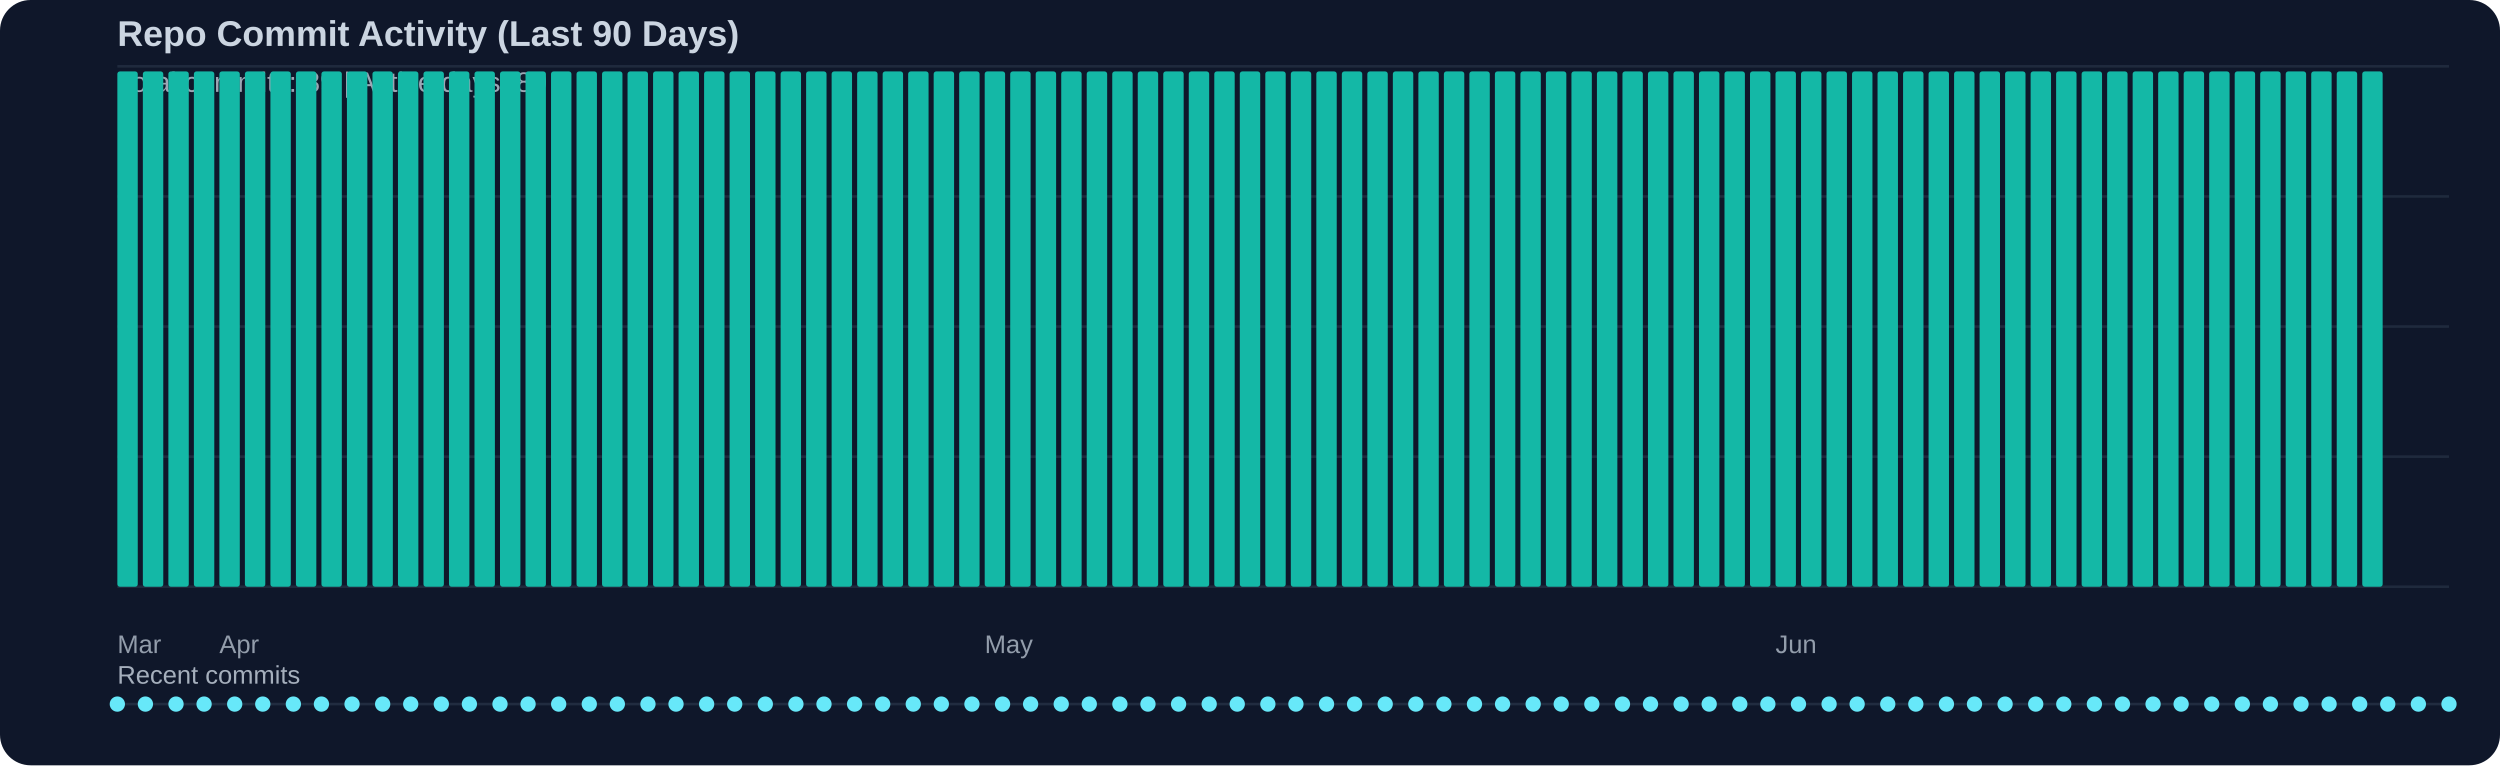
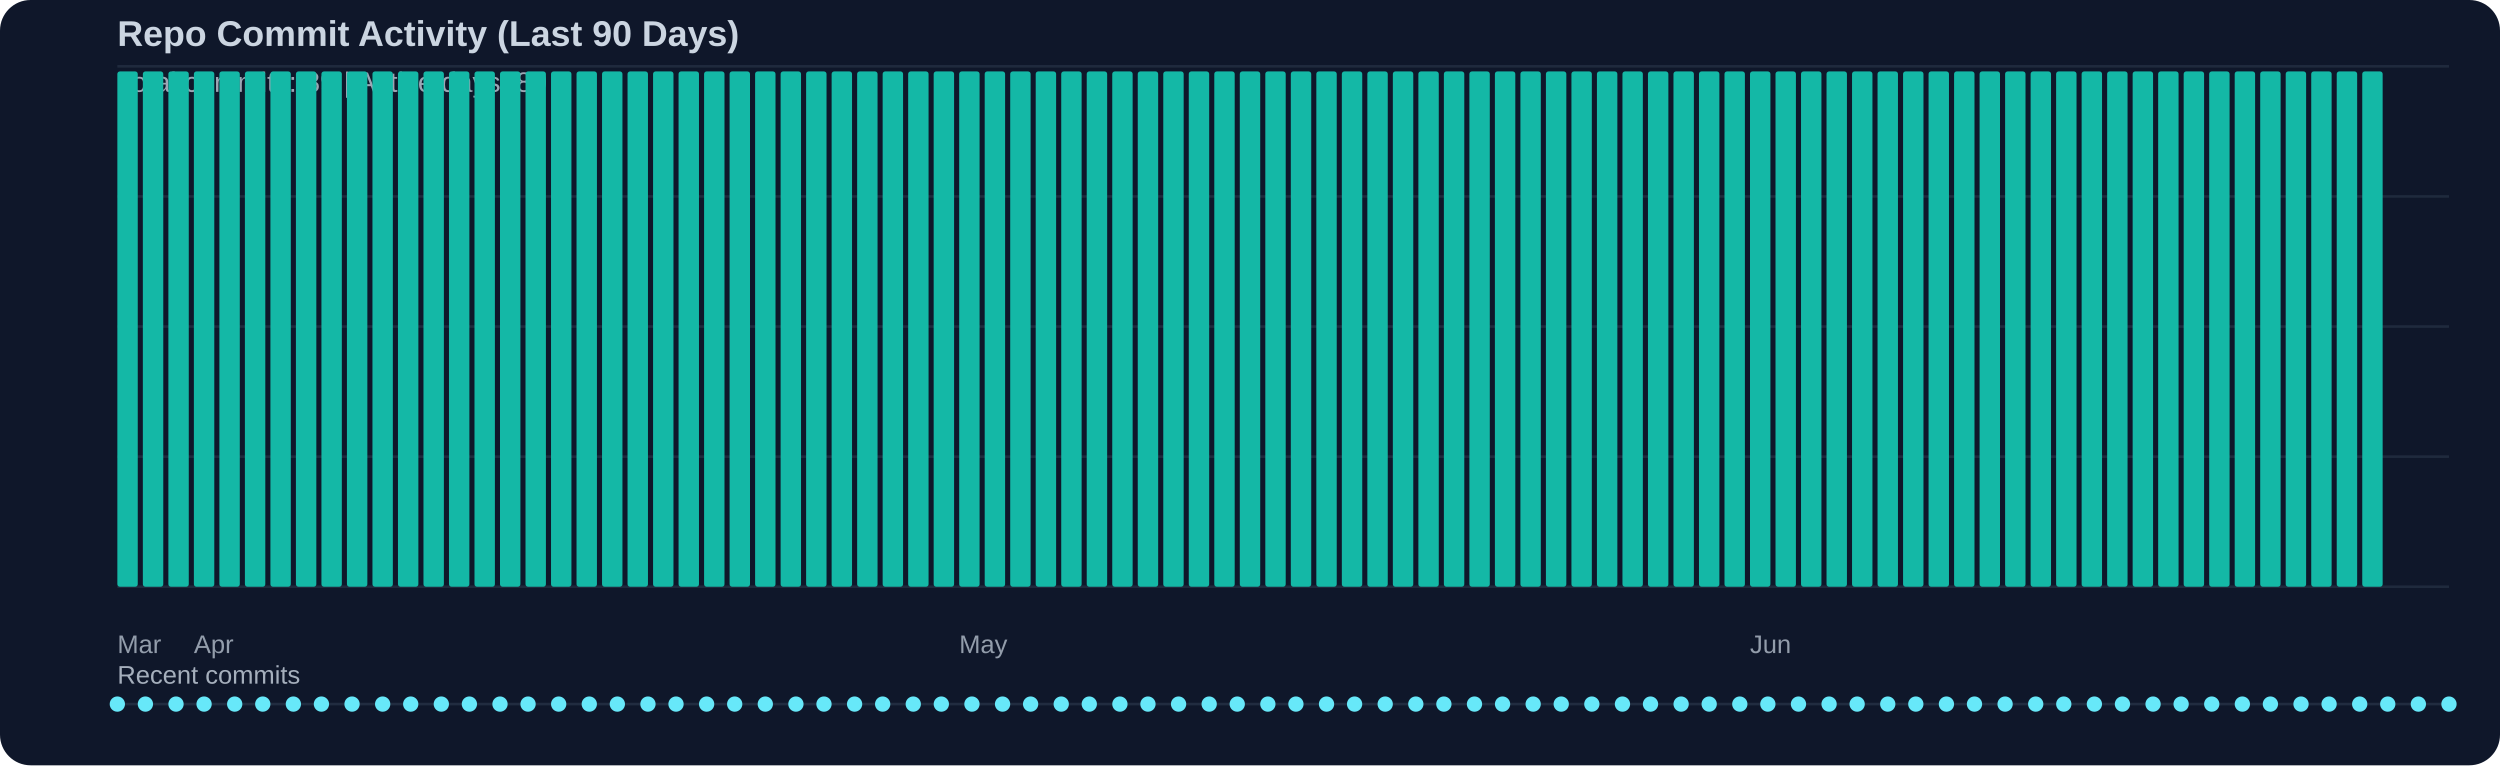
<svg xmlns="http://www.w3.org/2000/svg" width="980" height="300" viewBox="0 0 980 300">
  <rect width="100%" height="100%" fill="#0f172a" rx="12" />
  <text x="46" y="18" fill="#cbd5e1" font-family="Segoe UI, Arial, sans-serif" font-size="14" font-weight="600">Repo Commit Activity (Last 90 Days)</text>
  <text x="46" y="36" fill="#cbd5e1" opacity="0.75" font-family="Segoe UI, Arial, sans-serif" font-size="11">Total commits: 89 | Active days: 89</text>
  <line x1="46" y1="26" x2="960" y2="26" stroke="#334155" stroke-width="1" opacity="0.45" />
  <line x1="46" y1="77" x2="960" y2="77" stroke="#334155" stroke-width="1" opacity="0.45" />
  <line x1="46" y1="128" x2="960" y2="128" stroke="#334155" stroke-width="1" opacity="0.45" />
  <line x1="46" y1="179" x2="960" y2="179" stroke="#334155" stroke-width="1" opacity="0.45" />
  <line x1="46" y1="230" x2="960" y2="230" stroke="#334155" stroke-width="1" opacity="0.45" />
  <rect x="46" y="28" width="8" height="202" fill="#14b8a6" rx="1" />
  <rect x="56" y="28" width="8" height="202" fill="#14b8a6" rx="1" />
  <rect x="66" y="28" width="8" height="202" fill="#14b8a6" rx="1" />
  <rect x="76" y="28" width="8" height="202" fill="#14b8a6" rx="1" />
  <rect x="86" y="28" width="8" height="202" fill="#14b8a6" rx="1" />
  <rect x="96" y="28" width="8" height="202" fill="#14b8a6" rx="1" />
  <rect x="106" y="28" width="8" height="202" fill="#14b8a6" rx="1" />
  <rect x="116" y="28" width="8" height="202" fill="#14b8a6" rx="1" />
  <rect x="126" y="28" width="8" height="202" fill="#14b8a6" rx="1" />
  <rect x="136" y="28" width="8" height="202" fill="#14b8a6" rx="1" />
  <rect x="146" y="28" width="8" height="202" fill="#14b8a6" rx="1" />
  <rect x="156" y="28" width="8" height="202" fill="#14b8a6" rx="1" />
  <rect x="166" y="28" width="8" height="202" fill="#14b8a6" rx="1" />
  <rect x="176" y="28" width="8" height="202" fill="#14b8a6" rx="1" />
  <rect x="186" y="28" width="8" height="202" fill="#14b8a6" rx="1" />
  <rect x="196" y="28" width="8" height="202" fill="#14b8a6" rx="1" />
  <rect x="206" y="28" width="8" height="202" fill="#14b8a6" rx="1" />
  <rect x="216" y="28" width="8" height="202" fill="#14b8a6" rx="1" />
  <rect x="226" y="28" width="8" height="202" fill="#14b8a6" rx="1" />
  <rect x="236" y="28" width="8" height="202" fill="#14b8a6" rx="1" />
  <rect x="246" y="28" width="8" height="202" fill="#14b8a6" rx="1" />
  <rect x="256" y="28" width="8" height="202" fill="#14b8a6" rx="1" />
  <rect x="266" y="28" width="8" height="202" fill="#14b8a6" rx="1" />
  <rect x="276" y="28" width="8" height="202" fill="#14b8a6" rx="1" />
  <rect x="286" y="28" width="8" height="202" fill="#14b8a6" rx="1" />
  <rect x="296" y="28" width="8" height="202" fill="#14b8a6" rx="1" />
  <rect x="306" y="28" width="8" height="202" fill="#14b8a6" rx="1" />
  <rect x="316" y="28" width="8" height="202" fill="#14b8a6" rx="1" />
  <rect x="326" y="28" width="8" height="202" fill="#14b8a6" rx="1" />
  <rect x="336" y="28" width="8" height="202" fill="#14b8a6" rx="1" />
  <rect x="346" y="28" width="8" height="202" fill="#14b8a6" rx="1" />
  <rect x="356" y="28" width="8" height="202" fill="#14b8a6" rx="1" />
  <rect x="366" y="28" width="8" height="202" fill="#14b8a6" rx="1" />
  <rect x="376" y="28" width="8" height="202" fill="#14b8a6" rx="1" />
  <rect x="386" y="28" width="8" height="202" fill="#14b8a6" rx="1" />
  <rect x="396" y="28" width="8" height="202" fill="#14b8a6" rx="1" />
  <rect x="406" y="28" width="8" height="202" fill="#14b8a6" rx="1" />
  <rect x="416" y="28" width="8" height="202" fill="#14b8a6" rx="1" />
  <rect x="426" y="28" width="8" height="202" fill="#14b8a6" rx="1" />
  <rect x="436" y="28" width="8" height="202" fill="#14b8a6" rx="1" />
  <rect x="446" y="28" width="8" height="202" fill="#14b8a6" rx="1" />
  <rect x="456" y="28" width="8" height="202" fill="#14b8a6" rx="1" />
  <rect x="466" y="28" width="8" height="202" fill="#14b8a6" rx="1" />
  <rect x="476" y="28" width="8" height="202" fill="#14b8a6" rx="1" />
  <rect x="486" y="28" width="8" height="202" fill="#14b8a6" rx="1" />
  <rect x="496" y="28" width="8" height="202" fill="#14b8a6" rx="1" />
  <rect x="506" y="28" width="8" height="202" fill="#14b8a6" rx="1" />
  <rect x="516" y="28" width="8" height="202" fill="#14b8a6" rx="1" />
  <rect x="526" y="28" width="8" height="202" fill="#14b8a6" rx="1" />
  <rect x="536" y="28" width="8" height="202" fill="#14b8a6" rx="1" />
  <rect x="546" y="28" width="8" height="202" fill="#14b8a6" rx="1" />
  <rect x="556" y="28" width="8" height="202" fill="#14b8a6" rx="1" />
  <rect x="566" y="28" width="8" height="202" fill="#14b8a6" rx="1" />
  <rect x="576" y="28" width="8" height="202" fill="#14b8a6" rx="1" />
  <rect x="586" y="28" width="8" height="202" fill="#14b8a6" rx="1" />
  <rect x="596" y="28" width="8" height="202" fill="#14b8a6" rx="1" />
  <rect x="606" y="28" width="8" height="202" fill="#14b8a6" rx="1" />
  <rect x="616" y="28" width="8" height="202" fill="#14b8a6" rx="1" />
  <rect x="626" y="28" width="8" height="202" fill="#14b8a6" rx="1" />
  <rect x="636" y="28" width="8" height="202" fill="#14b8a6" rx="1" />
  <rect x="646" y="28" width="8" height="202" fill="#14b8a6" rx="1" />
  <rect x="656" y="28" width="8" height="202" fill="#14b8a6" rx="1" />
  <rect x="666" y="28" width="8" height="202" fill="#14b8a6" rx="1" />
  <rect x="676" y="28" width="8" height="202" fill="#14b8a6" rx="1" />
  <rect x="686" y="28" width="8" height="202" fill="#14b8a6" rx="1" />
  <rect x="696" y="28" width="8" height="202" fill="#14b8a6" rx="1" />
  <rect x="706" y="28" width="8" height="202" fill="#14b8a6" rx="1" />
  <rect x="716" y="28" width="8" height="202" fill="#14b8a6" rx="1" />
  <rect x="726" y="28" width="8" height="202" fill="#14b8a6" rx="1" />
  <rect x="736" y="28" width="8" height="202" fill="#14b8a6" rx="1" />
  <rect x="746" y="28" width="8" height="202" fill="#14b8a6" rx="1" />
  <rect x="756" y="28" width="8" height="202" fill="#14b8a6" rx="1" />
  <rect x="766" y="28" width="8" height="202" fill="#14b8a6" rx="1" />
  <rect x="776" y="28" width="8" height="202" fill="#14b8a6" rx="1" />
  <rect x="786" y="28" width="8" height="202" fill="#14b8a6" rx="1" />
  <rect x="796" y="28" width="8" height="202" fill="#14b8a6" rx="1" />
  <rect x="806" y="28" width="8" height="202" fill="#14b8a6" rx="1" />
  <rect x="816" y="28" width="8" height="202" fill="#14b8a6" rx="1" />
  <rect x="826" y="28" width="8" height="202" fill="#14b8a6" rx="1" />
  <rect x="836" y="28" width="8" height="202" fill="#14b8a6" rx="1" />
  <rect x="846" y="28" width="8" height="202" fill="#14b8a6" rx="1" />
  <rect x="856" y="28" width="8" height="202" fill="#14b8a6" rx="1" />
  <rect x="866" y="28" width="8" height="202" fill="#14b8a6" rx="1" />
  <rect x="876" y="28" width="8" height="202" fill="#14b8a6" rx="1" />
  <rect x="886" y="28" width="8" height="202" fill="#14b8a6" rx="1" />
  <rect x="896" y="28" width="8" height="202" fill="#14b8a6" rx="1" />
  <rect x="906" y="28" width="8" height="202" fill="#14b8a6" rx="1" />
  <rect x="916" y="28" width="8" height="202" fill="#14b8a6" rx="1" />
  <rect x="926" y="28" width="8" height="202" fill="#14b8a6" rx="1" />
  <text x="46" y="256" fill="#cbd5e1" opacity="0.7" font-family="Segoe UI, Arial, sans-serif" font-size="10">Mar</text>
-   <text x="86" y="256" fill="#cbd5e1" opacity="0.7" font-family="Segoe UI, Arial, sans-serif" font-size="10">Apr</text>
-   <text x="386" y="256" fill="#cbd5e1" opacity="0.7" font-family="Segoe UI, Arial, sans-serif" font-size="10">May</text>
-   <text x="696" y="256" fill="#cbd5e1" opacity="0.7" font-family="Segoe UI, Arial, sans-serif" font-size="10">Jun</text>
+   <text x="76" y="256" fill="#cbd5e1" opacity="0.7" font-family="Segoe UI, Arial, sans-serif" font-size="10">Apr</text>
+   <text x="376" y="256" fill="#cbd5e1" opacity="0.7" font-family="Segoe UI, Arial, sans-serif" font-size="10">May</text>
+   <text x="686" y="256" fill="#cbd5e1" opacity="0.7" font-family="Segoe UI, Arial, sans-serif" font-size="10">Jun</text>
  <text x="46" y="268" fill="#cbd5e1" opacity="0.8" font-family="Segoe UI, Arial, sans-serif" font-size="10">Recent commits</text>
  <line x1="46" y1="276" x2="960" y2="276" stroke="#334155" stroke-width="1" opacity="0.5" />
  <circle cx="46" cy="276" r="3" fill="#67e8f9" />
  <circle cx="57" cy="276" r="3" fill="#67e8f9" />
  <circle cx="69" cy="276" r="3" fill="#67e8f9" />
  <circle cx="80" cy="276" r="3" fill="#67e8f9" />
  <circle cx="92" cy="276" r="3" fill="#67e8f9" />
  <circle cx="103" cy="276" r="3" fill="#67e8f9" />
  <circle cx="115" cy="276" r="3" fill="#67e8f9" />
  <circle cx="126" cy="276" r="3" fill="#67e8f9" />
  <circle cx="138" cy="276" r="3" fill="#67e8f9" />
  <circle cx="150" cy="276" r="3" fill="#67e8f9" />
  <circle cx="161" cy="276" r="3" fill="#67e8f9" />
  <circle cx="173" cy="276" r="3" fill="#67e8f9" />
  <circle cx="184" cy="276" r="3" fill="#67e8f9" />
  <circle cx="196" cy="276" r="3" fill="#67e8f9" />
  <circle cx="207" cy="276" r="3" fill="#67e8f9" />
  <circle cx="219" cy="276" r="3" fill="#67e8f9" />
  <circle cx="231" cy="276" r="3" fill="#67e8f9" />
  <circle cx="242" cy="276" r="3" fill="#67e8f9" />
  <circle cx="254" cy="276" r="3" fill="#67e8f9" />
  <circle cx="265" cy="276" r="3" fill="#67e8f9" />
  <circle cx="277" cy="276" r="3" fill="#67e8f9" />
  <circle cx="288" cy="276" r="3" fill="#67e8f9" />
  <circle cx="300" cy="276" r="3" fill="#67e8f9" />
  <circle cx="312" cy="276" r="3" fill="#67e8f9" />
  <circle cx="323" cy="276" r="3" fill="#67e8f9" />
  <circle cx="335" cy="276" r="3" fill="#67e8f9" />
  <circle cx="346" cy="276" r="3" fill="#67e8f9" />
  <circle cx="358" cy="276" r="3" fill="#67e8f9" />
  <circle cx="369" cy="276" r="3" fill="#67e8f9" />
  <circle cx="381" cy="276" r="3" fill="#67e8f9" />
  <circle cx="393" cy="276" r="3" fill="#67e8f9" />
  <circle cx="404" cy="276" r="3" fill="#67e8f9" />
  <circle cx="416" cy="276" r="3" fill="#67e8f9" />
  <circle cx="427" cy="276" r="3" fill="#67e8f9" />
  <circle cx="439" cy="276" r="3" fill="#67e8f9" />
  <circle cx="450" cy="276" r="3" fill="#67e8f9" />
  <circle cx="462" cy="276" r="3" fill="#67e8f9" />
  <circle cx="474" cy="276" r="3" fill="#67e8f9" />
  <circle cx="485" cy="276" r="3" fill="#67e8f9" />
  <circle cx="497" cy="276" r="3" fill="#67e8f9" />
  <circle cx="508" cy="276" r="3" fill="#67e8f9" />
  <circle cx="520" cy="276" r="3" fill="#67e8f9" />
  <circle cx="531" cy="276" r="3" fill="#67e8f9" />
  <circle cx="543" cy="276" r="3" fill="#67e8f9" />
  <circle cx="555" cy="276" r="3" fill="#67e8f9" />
  <circle cx="566" cy="276" r="3" fill="#67e8f9" />
  <circle cx="578" cy="276" r="3" fill="#67e8f9" />
  <circle cx="589" cy="276" r="3" fill="#67e8f9" />
  <circle cx="601" cy="276" r="3" fill="#67e8f9" />
  <circle cx="612" cy="276" r="3" fill="#67e8f9" />
  <circle cx="624" cy="276" r="3" fill="#67e8f9" />
  <circle cx="636" cy="276" r="3" fill="#67e8f9" />
  <circle cx="647" cy="276" r="3" fill="#67e8f9" />
  <circle cx="659" cy="276" r="3" fill="#67e8f9" />
  <circle cx="670" cy="276" r="3" fill="#67e8f9" />
  <circle cx="682" cy="276" r="3" fill="#67e8f9" />
  <circle cx="693" cy="276" r="3" fill="#67e8f9" />
  <circle cx="705" cy="276" r="3" fill="#67e8f9" />
  <circle cx="717" cy="276" r="3" fill="#67e8f9" />
  <circle cx="728" cy="276" r="3" fill="#67e8f9" />
  <circle cx="740" cy="276" r="3" fill="#67e8f9" />
  <circle cx="751" cy="276" r="3" fill="#67e8f9" />
  <circle cx="763" cy="276" r="3" fill="#67e8f9" />
  <circle cx="774" cy="276" r="3" fill="#67e8f9" />
  <circle cx="786" cy="276" r="3" fill="#67e8f9" />
  <circle cx="798" cy="276" r="3" fill="#67e8f9" />
  <circle cx="809" cy="276" r="3" fill="#67e8f9" />
  <circle cx="821" cy="276" r="3" fill="#67e8f9" />
  <circle cx="832" cy="276" r="3" fill="#67e8f9" />
  <circle cx="844" cy="276" r="3" fill="#67e8f9" />
  <circle cx="855" cy="276" r="3" fill="#67e8f9" />
  <circle cx="867" cy="276" r="3" fill="#67e8f9" />
  <circle cx="879" cy="276" r="3" fill="#67e8f9" />
  <circle cx="890" cy="276" r="3" fill="#67e8f9" />
  <circle cx="902" cy="276" r="3" fill="#67e8f9" />
  <circle cx="913" cy="276" r="3" fill="#67e8f9" />
  <circle cx="925" cy="276" r="3" fill="#67e8f9" />
  <circle cx="936" cy="276" r="3" fill="#67e8f9" />
  <circle cx="948" cy="276" r="3" fill="#67e8f9" />
  <circle cx="960" cy="276" r="3" fill="#67e8f9" />
</svg>
